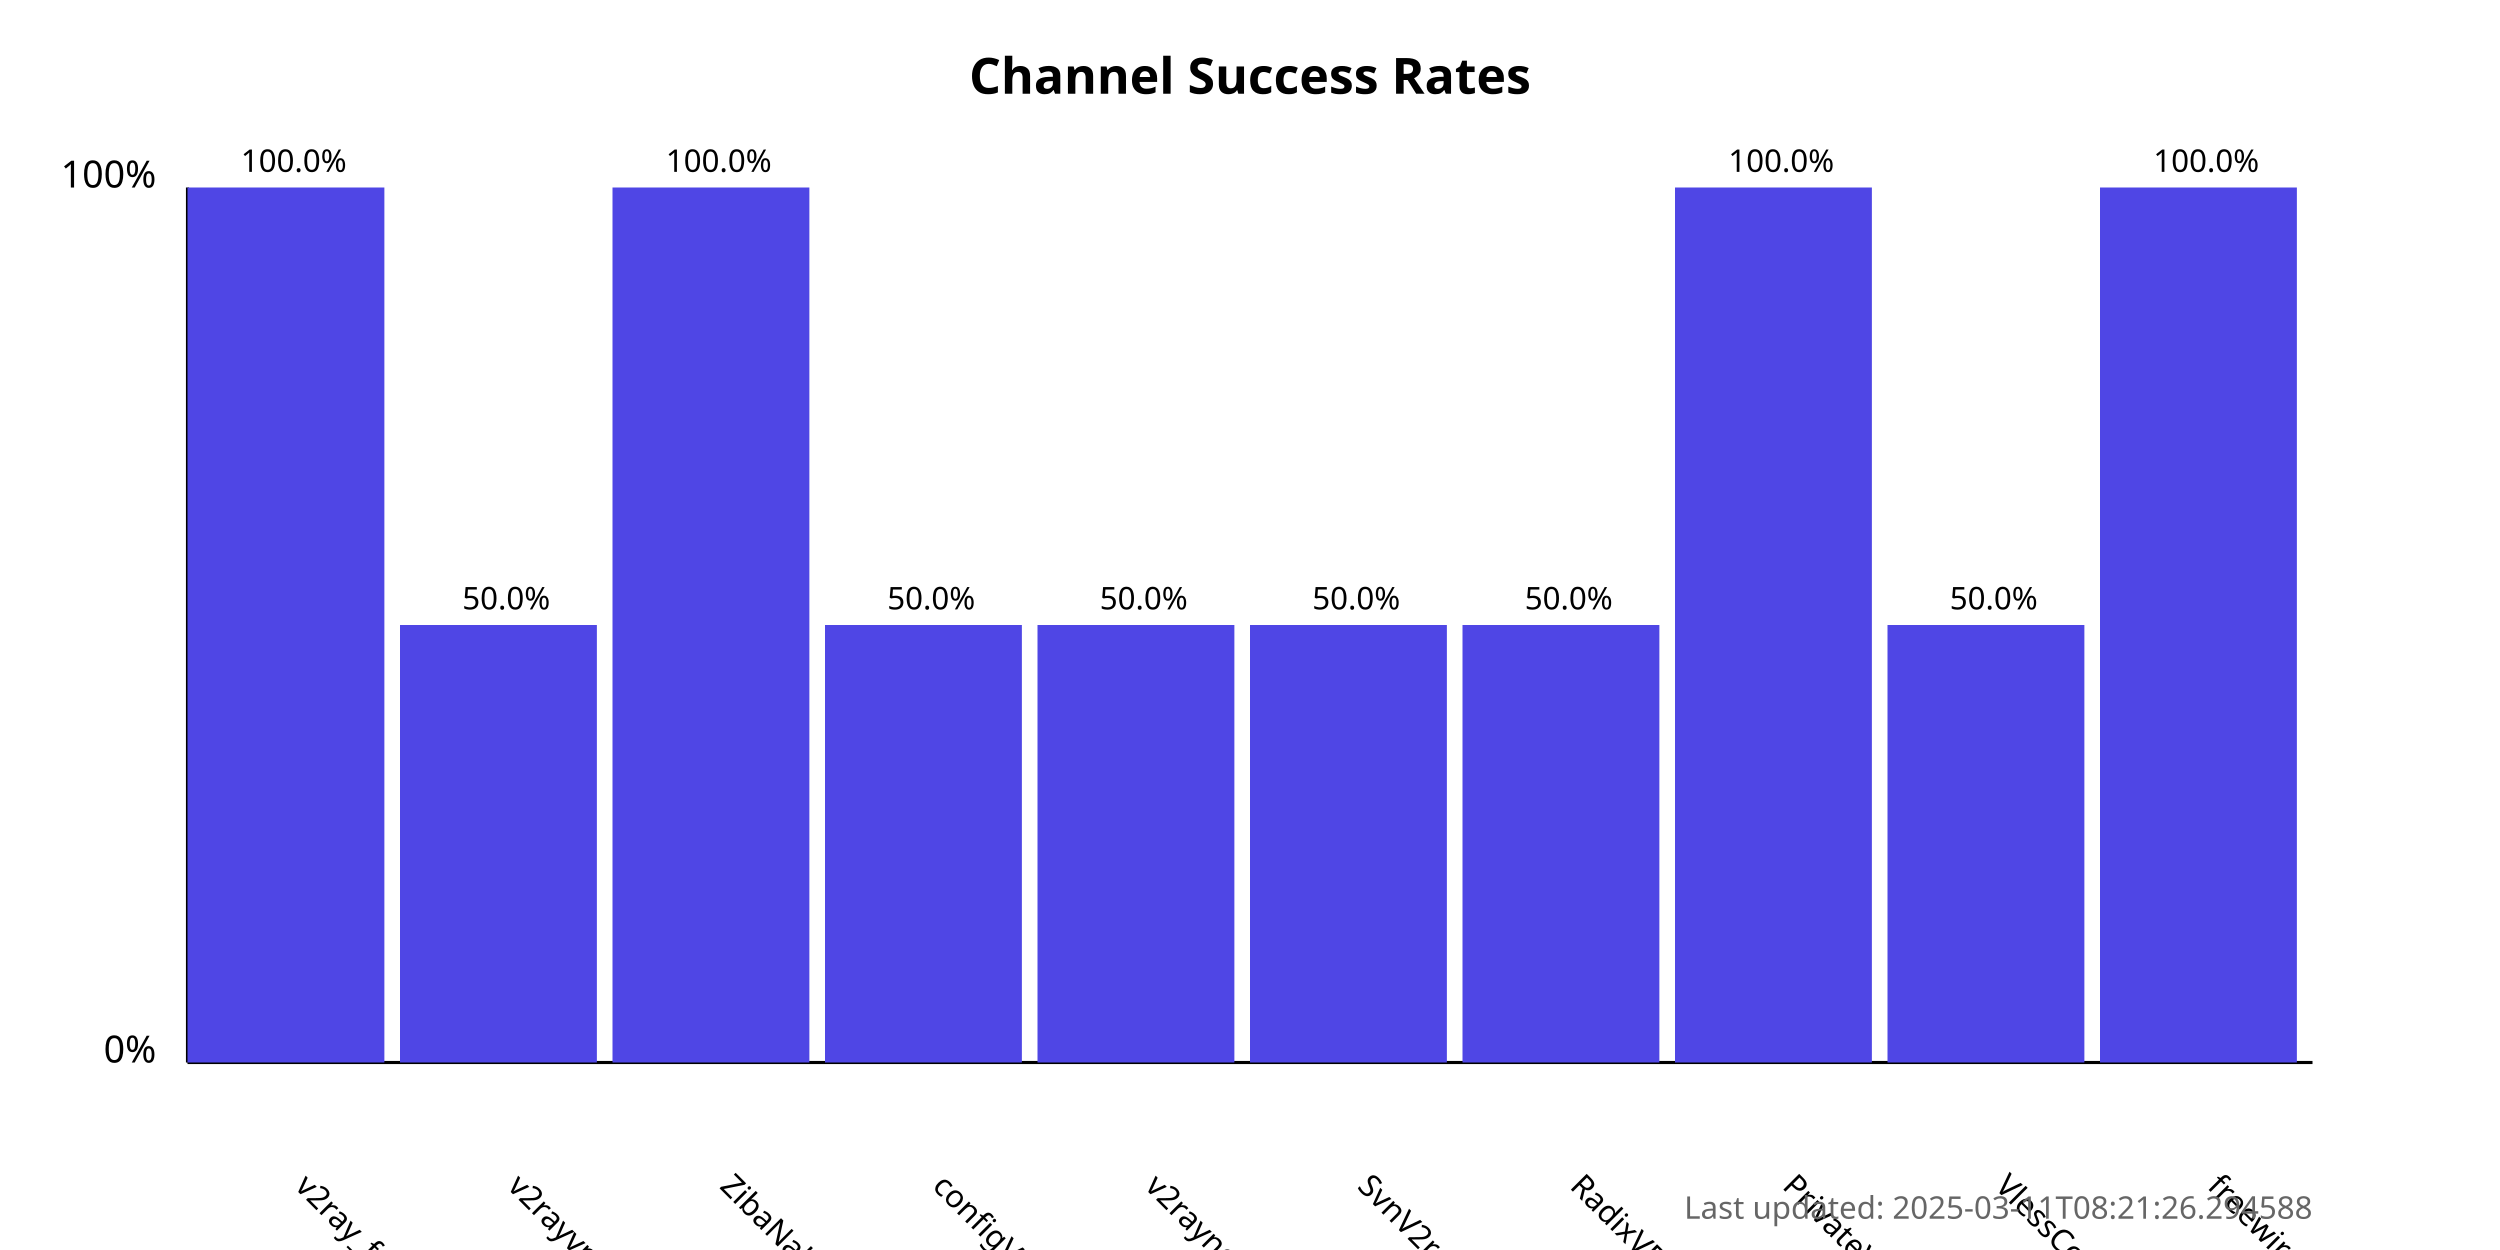
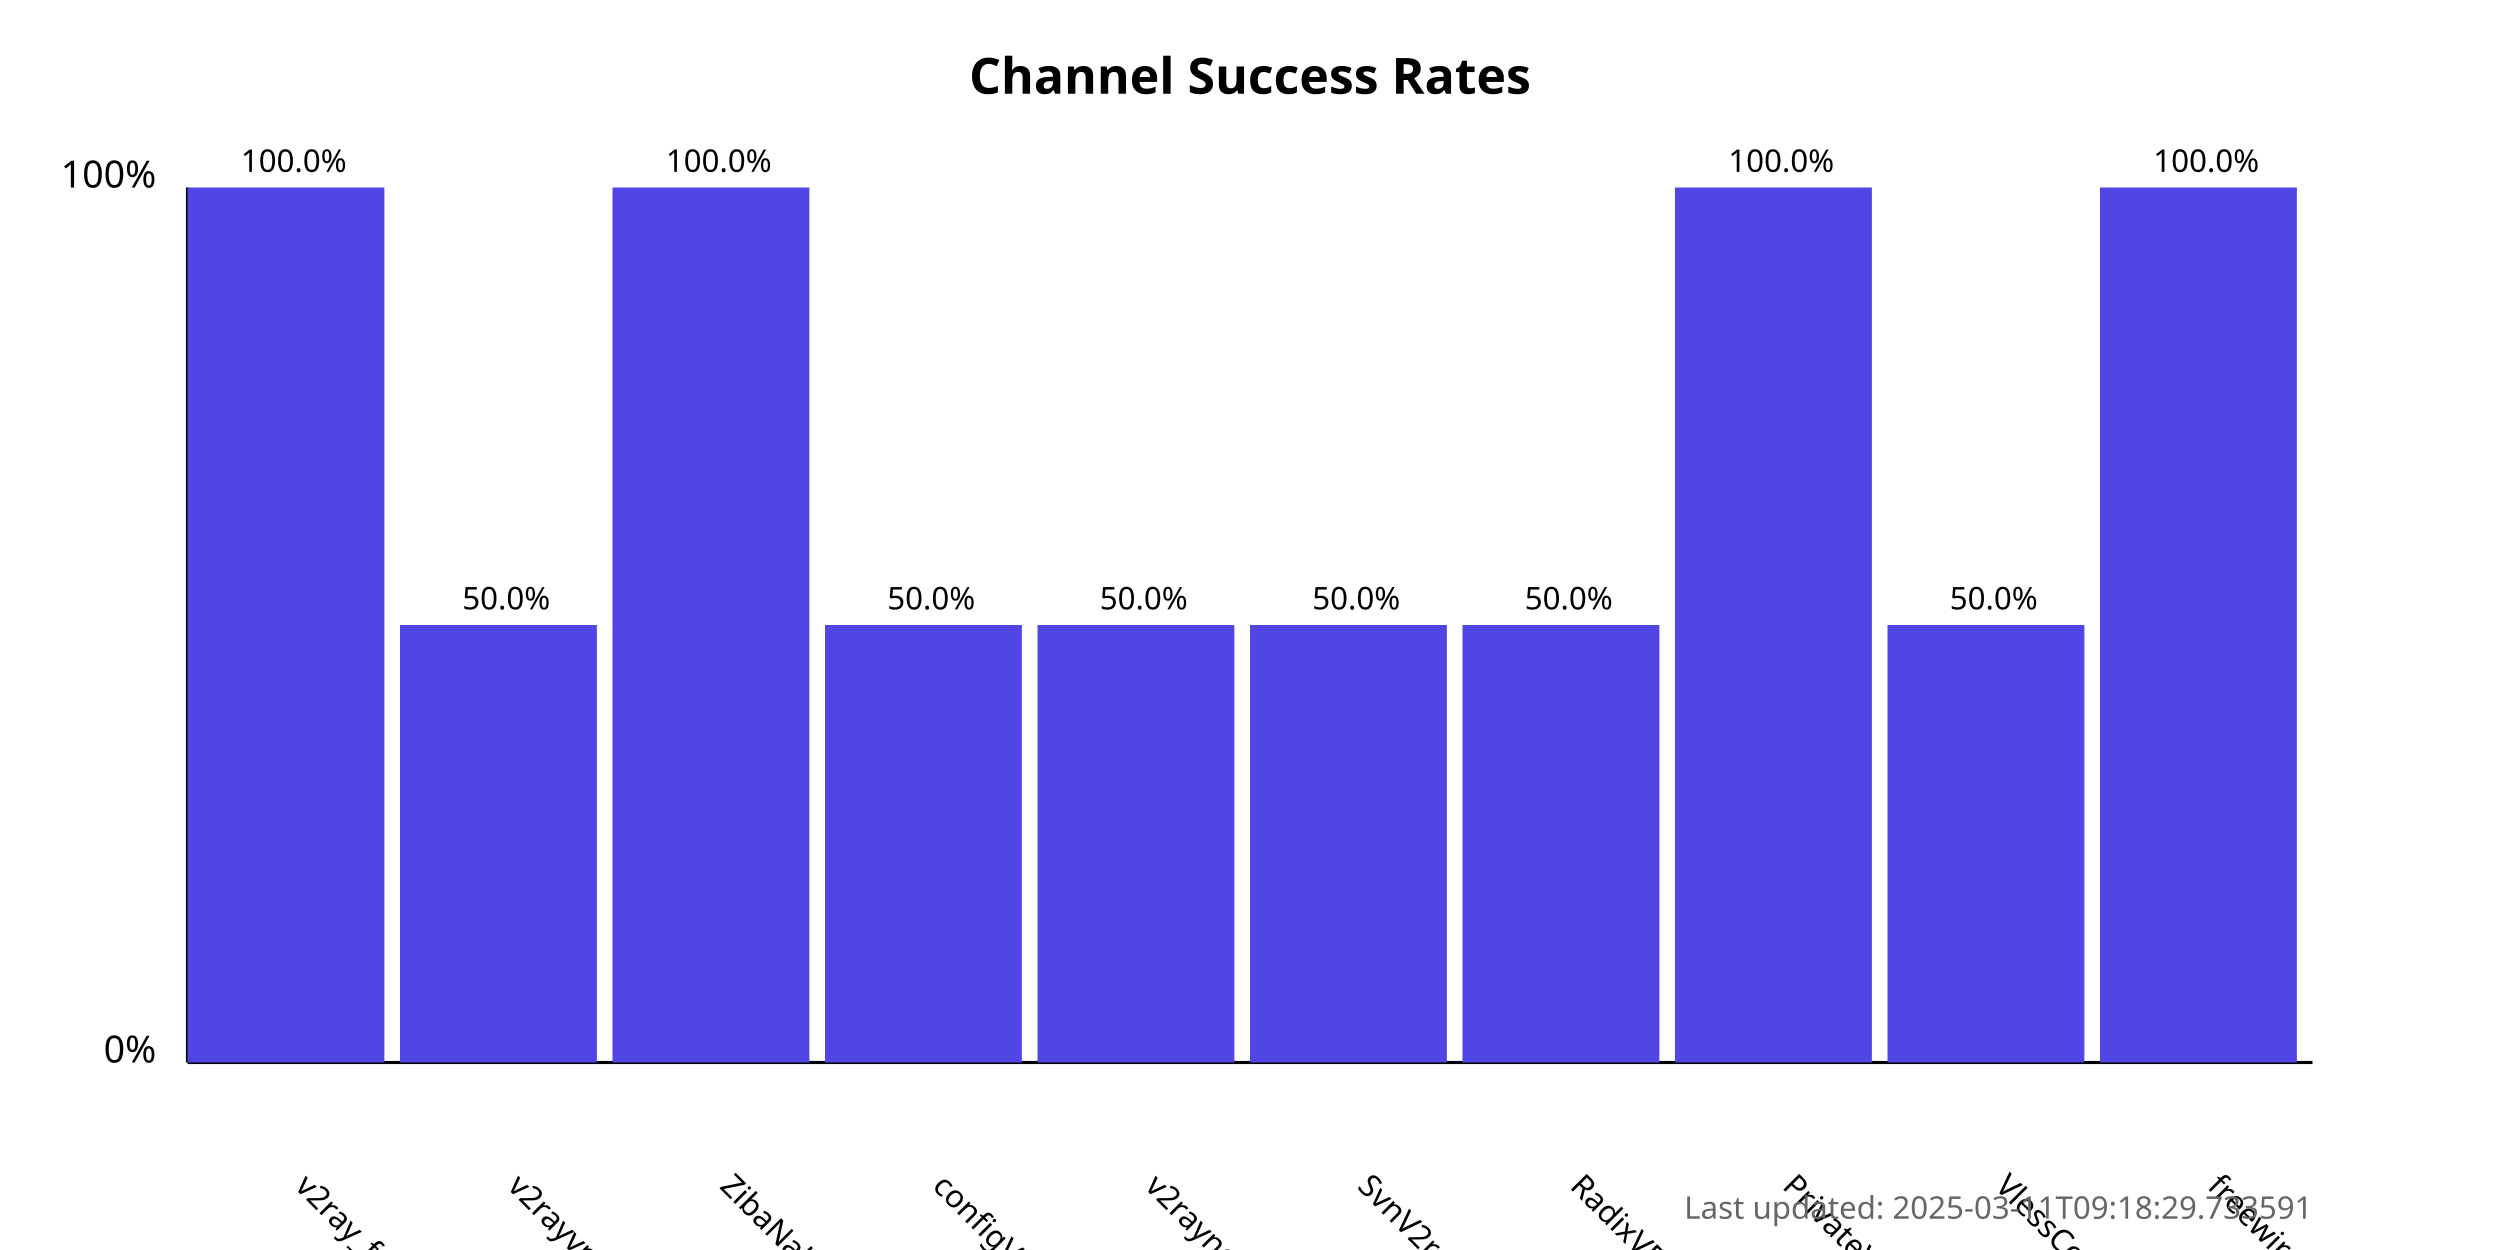
<svg xmlns="http://www.w3.org/2000/svg" width="800" height="400">
  <style>
            .chart-title { font: bold 16px sans-serif; }
            .axis-label { font: 12px sans-serif; }
            .tick-label { font: 10px sans-serif; }
            .bar { fill: #4f46e5; }
            .bar:hover { fill: #6366f1; }
            .timestamp { font: 10px sans-serif; fill: #666; }
        </style>
  <text x="400.0" y="30" text-anchor="middle" class="chart-title">
            Channel Success Rates
        </text>
  <line x1="60" y1="340" x2="60" y2="60" stroke="black" stroke-width="1" />
  <line x1="60" y1="340" x2="740" y2="340" stroke="black" stroke-width="1" />
  <text x="50" y="340" text-anchor="end" class="axis-label">0%</text>
  <text x="50" y="60" text-anchor="end" class="axis-label">100%</text>
  <g>
    <rect x="60" y="60.0" width="63.0" height="280.0" class="bar" />
    <text x="94.0" y="380" transform="rotate(45, 94.0, 380)" text-anchor="start" class="tick-label">
                v2ray_free_conf
            </text>
    <text x="94.0" y="55.0" text-anchor="middle" class="tick-label">
                100.0%
            </text>
  </g>
  <g>
    <rect x="128.0" y="200.0" width="63.0" height="140.0" class="bar" />
    <text x="162.0" y="380" transform="rotate(45, 162.0, 380)" text-anchor="start" class="tick-label">
                v2rayvpno
            </text>
    <text x="162.0" y="195.0" text-anchor="middle" class="tick-label">
                50.0%
            </text>
  </g>
  <g>
    <rect x="196.0" y="60.0" width="63.0" height="280.0" class="bar" />
    <text x="230.0" y="380" transform="rotate(45, 230.0, 380)" text-anchor="start" class="tick-label">
                ZibaNabz
            </text>
    <text x="230.0" y="55.0" text-anchor="middle" class="tick-label">
                100.0%
            </text>
  </g>
  <g>
    <rect x="264.0" y="200.0" width="63.0" height="140.0" class="bar" />
    <text x="298.0" y="380" transform="rotate(45, 298.0, 380)" text-anchor="start" class="tick-label">
                configV2rayForFree
            </text>
    <text x="298.0" y="195.0" text-anchor="middle" class="tick-label">
                50.0%
            </text>
  </g>
  <g>
    <rect x="332.0" y="200.0" width="63.0" height="140.0" class="bar" />
    <text x="366.0" y="380" transform="rotate(45, 366.0, 380)" text-anchor="start" class="tick-label">
                v2rayngvpn
            </text>
    <text x="366.0" y="195.0" text-anchor="middle" class="tick-label">
                50.0%
            </text>
  </g>
  <g>
    <rect x="400.0" y="200.0" width="63.0" height="140.0" class="bar" />
    <text x="434.0" y="380" transform="rotate(45, 434.0, 380)" text-anchor="start" class="tick-label">
                SvnV2ray
            </text>
    <text x="434.0" y="195.0" text-anchor="middle" class="tick-label">
                50.0%
            </text>
  </g>
  <g>
    <rect x="468.0" y="200.0" width="63.0" height="140.0" class="bar" />
    <text x="502.0" y="380" transform="rotate(45, 502.0, 380)" text-anchor="start" class="tick-label">
                RadixVPN
            </text>
    <text x="502.0" y="195.0" text-anchor="middle" class="tick-label">
                50.0%
            </text>
  </g>
  <g>
    <rect x="536.0" y="60.0" width="63.0" height="280.0" class="bar" />
    <text x="570.0" y="380" transform="rotate(45, 570.0, 380)" text-anchor="start" class="tick-label">
                PrivateVPNs
            </text>
    <text x="570.0" y="55.0" text-anchor="middle" class="tick-label">
                100.0%
            </text>
  </g>
  <g>
    <rect x="604.0" y="200.0" width="63.0" height="140.0" class="bar" />
    <text x="638.0" y="380" transform="rotate(45, 638.0, 380)" text-anchor="start" class="tick-label">
                VlessConfig
            </text>
    <text x="638.0" y="195.0" text-anchor="middle" class="tick-label">
                50.0%
            </text>
  </g>
  <g>
    <rect x="672.0" y="60.0" width="63.0" height="280.0" class="bar" />
    <text x="706.0" y="380" transform="rotate(45, 706.0, 380)" text-anchor="start" class="tick-label">
                freewireguard
            </text>
    <text x="706.0" y="55.0" text-anchor="middle" class="tick-label">
                100.0%
            </text>
  </g>
  <text x="740" y="390" text-anchor="end" class="timestamp">
-             Last updated: 2025-03-11T08:21:26.294588
+             Last updated: 2025-03-11T09:18:29.733591
        </text>
</svg>
